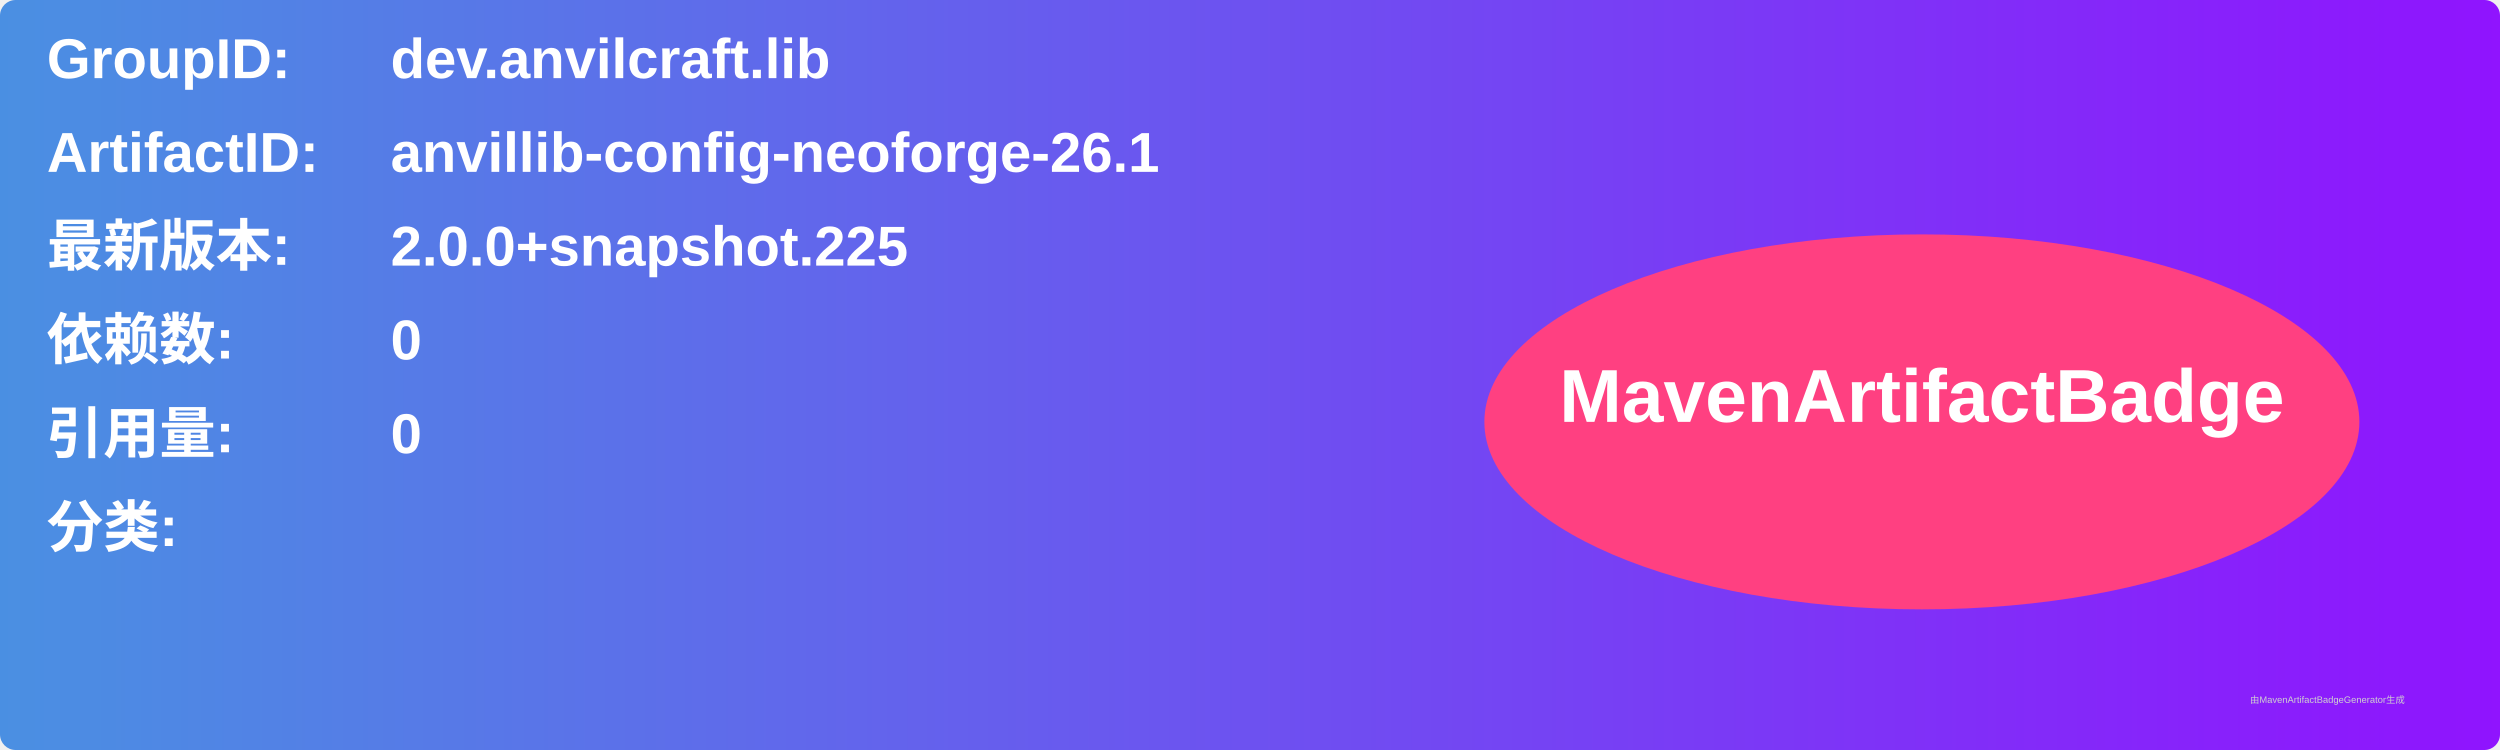
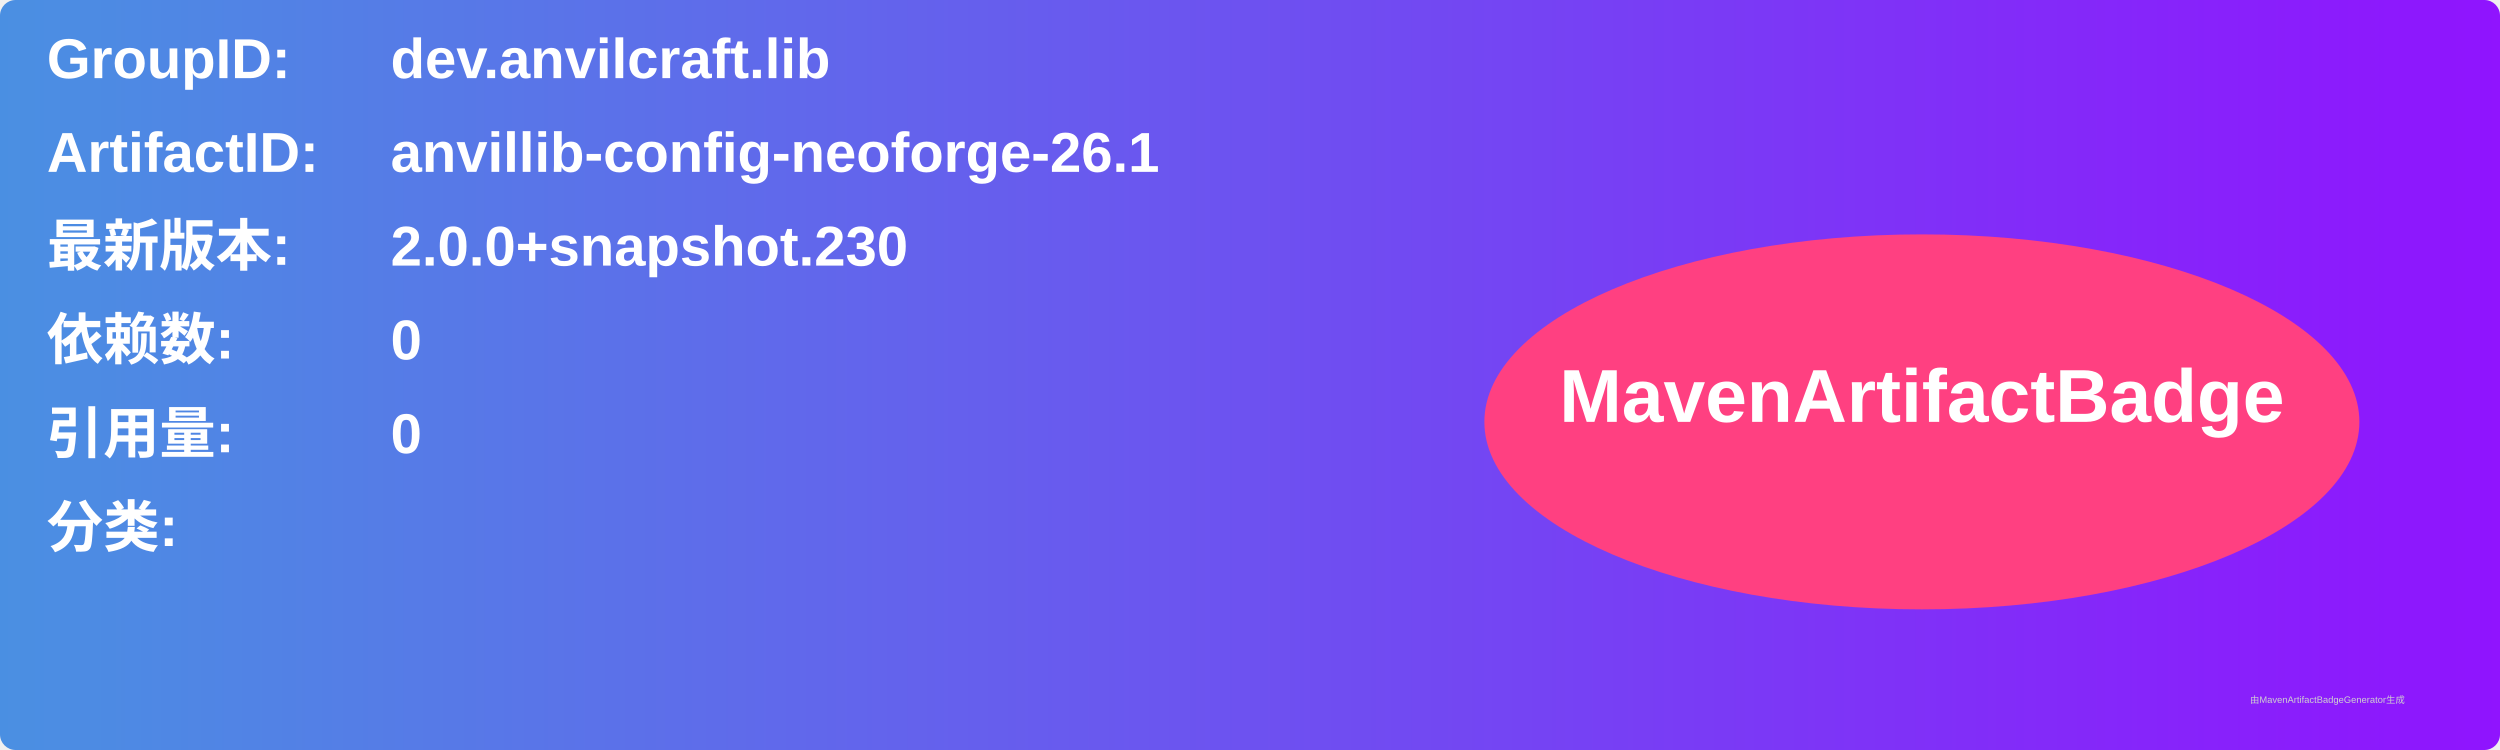
<svg xmlns="http://www.w3.org/2000/svg" width="800" height="240" viewBox="0 0 800 240">
  <linearGradient id="grad" x1="0%" y1="0%" x2="100%" y2="0%">
    <stop offset="0%" stop-color="#4a90e2" />
    <stop offset="100%" stop-color="#9013fe" />
  </linearGradient>
  <rect width="100%" height="100%" rx="5" ry="5" fill="url(#grad)" />
  <g transform="translate(15, 15)">
    <text x="0" y="10" font-family="Arial" font-size="18" fill="white" font-weight="bold" width="260">GroupID:</text>
    <text x="110" y="10" font-family="Arial" font-size="18" fill="white" font-weight="bold" width="460">dev.anvilcraft.lib</text>
    <text x="0" y="40" font-family="Arial" font-size="18" fill="white" font-weight="bold" width="260">ArtifactID:</text>
    <text x="110" y="40" font-family="Arial" font-size="18" fill="white" font-weight="bold" width="460">anvillib-config-neoforge-26.1</text>
    <text x="0" y="70" font-family="Arial" font-size="18" fill="white" font-weight="bold">最新版本:</text>
    <text x="110" y="70" font-family="Arial" font-size="18" fill="white" font-weight="bold">
-       <tspan font-weight="bold">2.0.0+snapshot.225</tspan>
+       <tspan font-weight="bold">2.0.0+snapshot.230</tspan>
    </text>
    <text x="0" y="100" font-family="Arial" font-size="18" fill="white" font-weight="bold">依赖数: </text>
    <text x="110" y="100" font-family="Arial" font-size="18" fill="white">
      <tspan font-weight="bold">0</tspan>
    </text>
    <text x="0" y="130" font-family="Arial" font-size="18" fill="white" font-weight="bold">引用量: </text>
    <text x="110" y="130" font-family="Arial" font-size="18" fill="white">
      <tspan font-weight="bold">0</tspan>
    </text>
    <text x="0" y="160" font-family="Arial" font-size="18" fill="white" font-weight="bold">分类:</text>
    <text x="10" y="190" font-family="Arial" font-size="10" fill="white">
      <tspan font-weight="bold" />
    </text>
    <ellipse cx="600" cy="120" rx="140" ry="60" fill="#ff4081" />
    <text x="600" y="120" text-anchor="middle" font-family="Arial" font-size="24" fill="white" font-weight="bold">MavenArtifactBadge</text>
  </g>
  <text x="720" y="225" font-family="Arial" font-size="3" fill="#d0d0d0">由MavenArtifactBadgeGenerator生成</text>
</svg>
